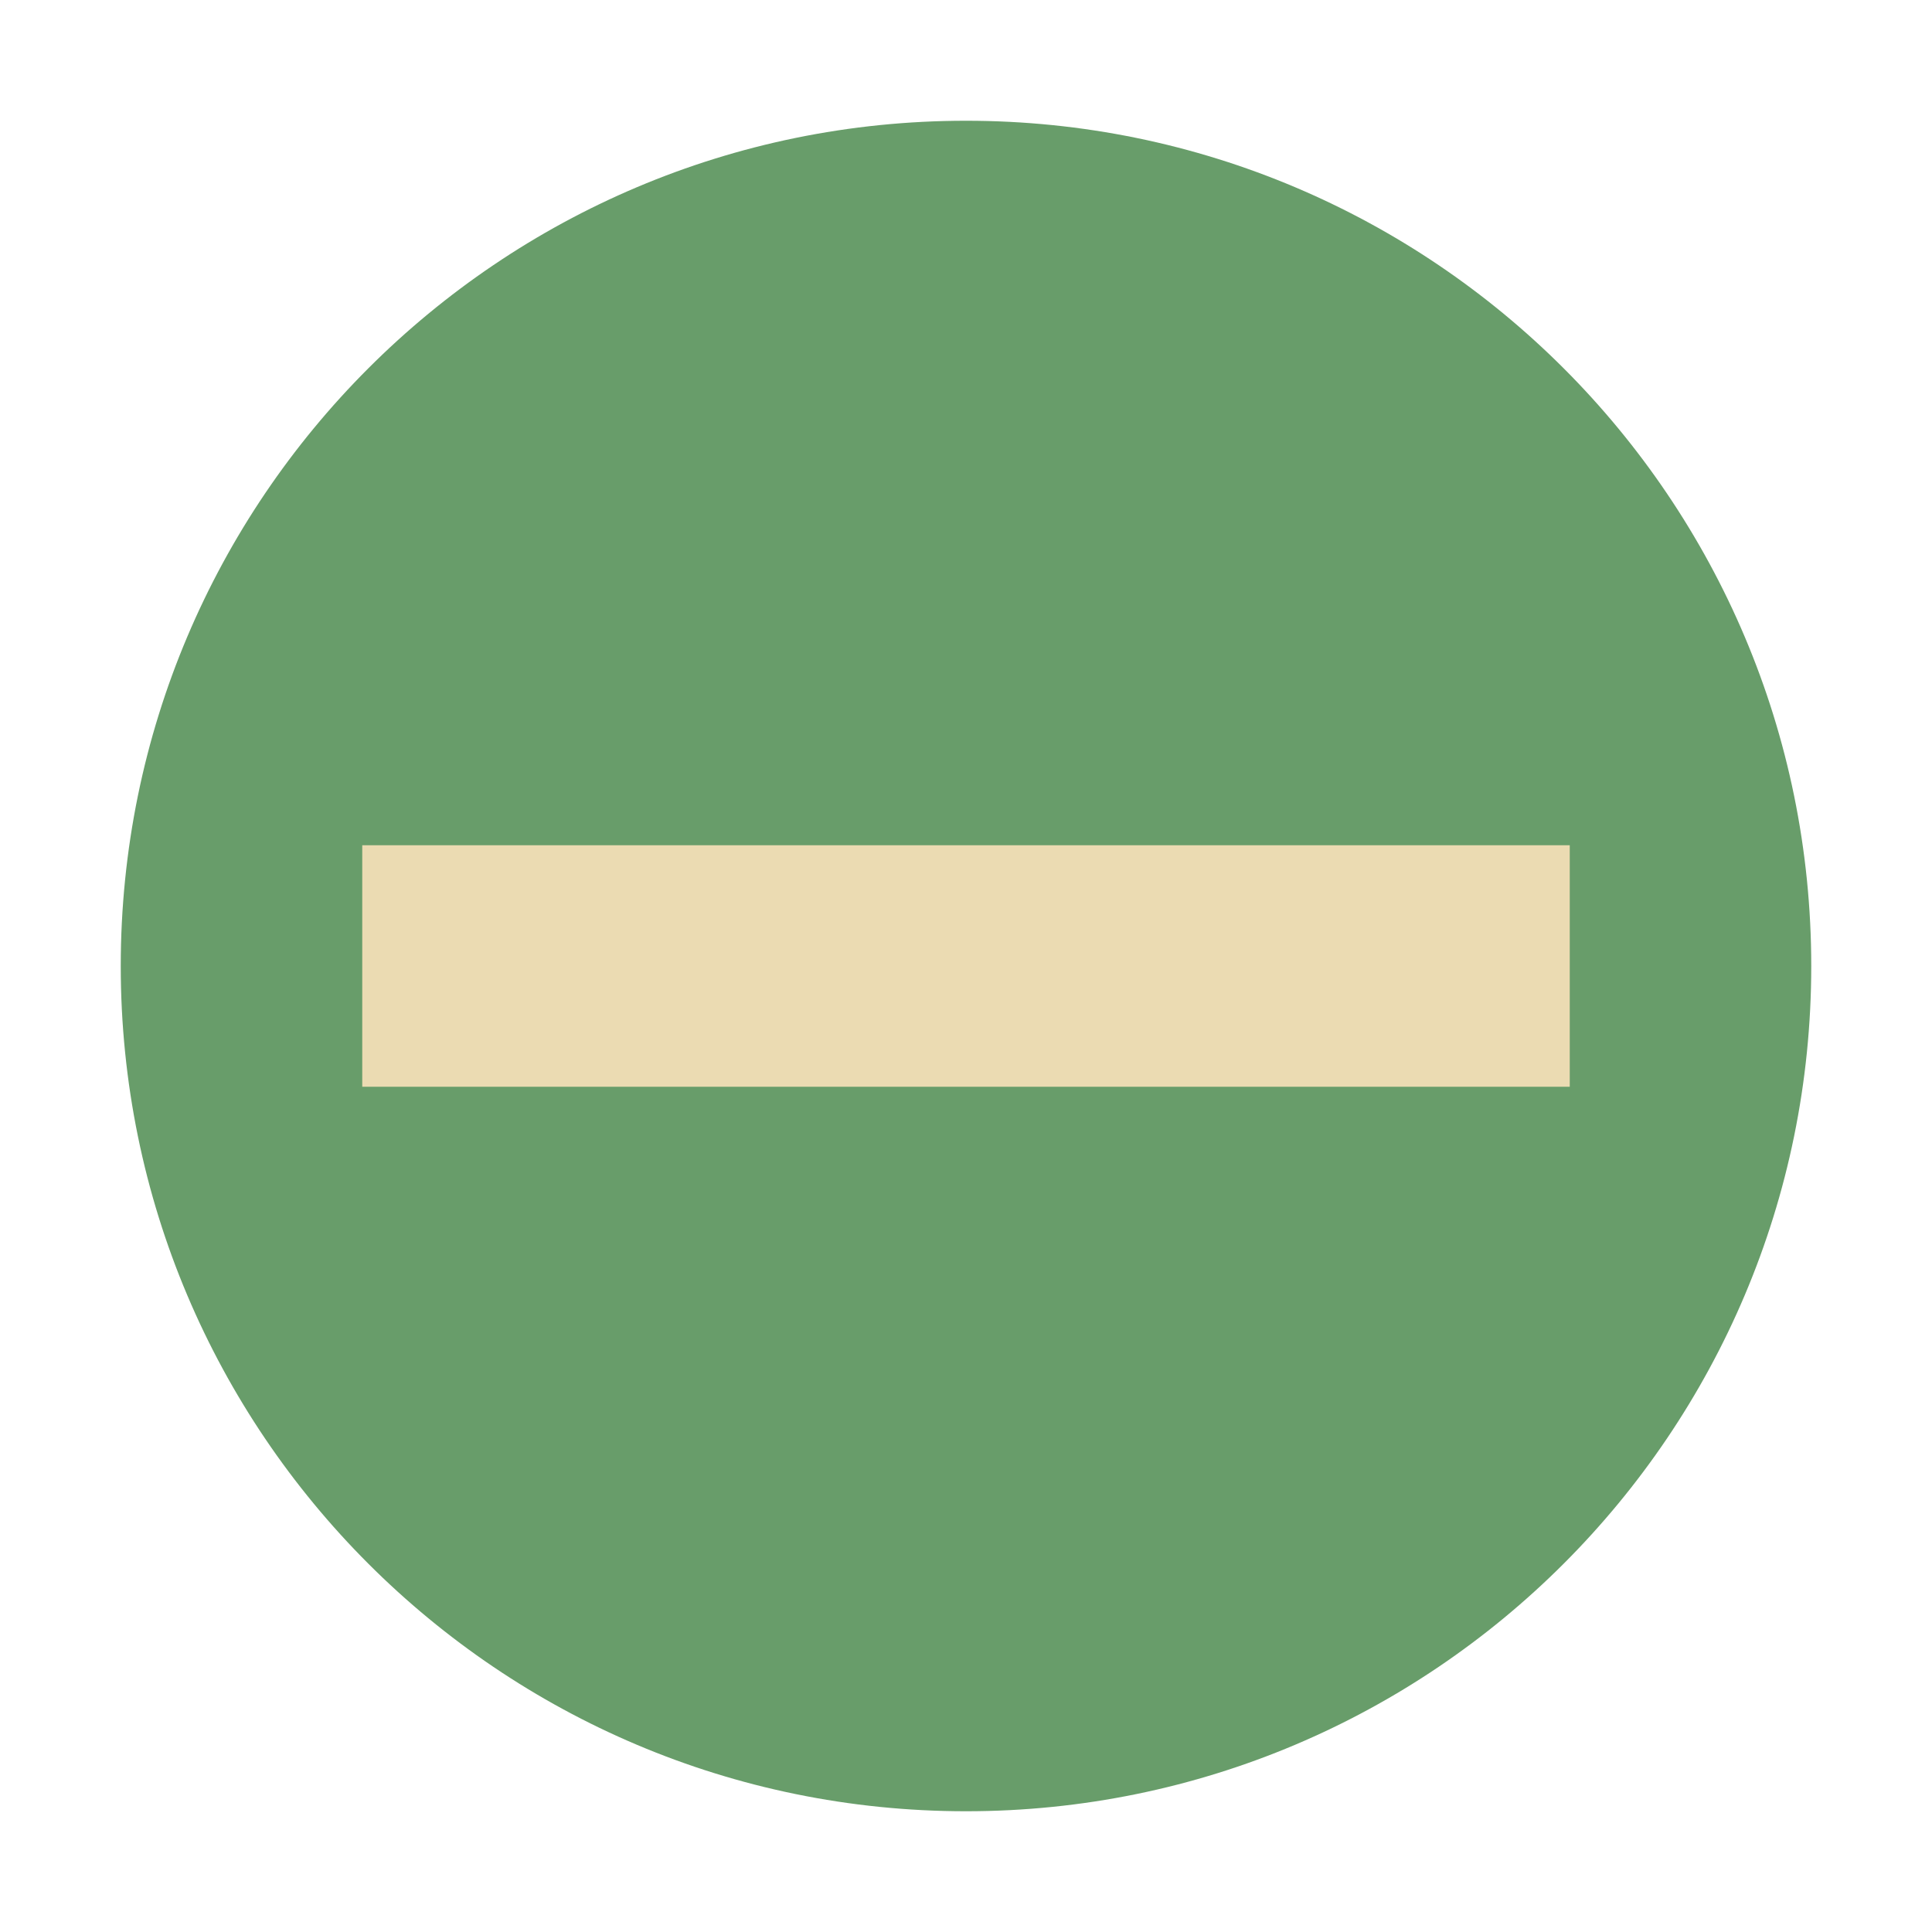
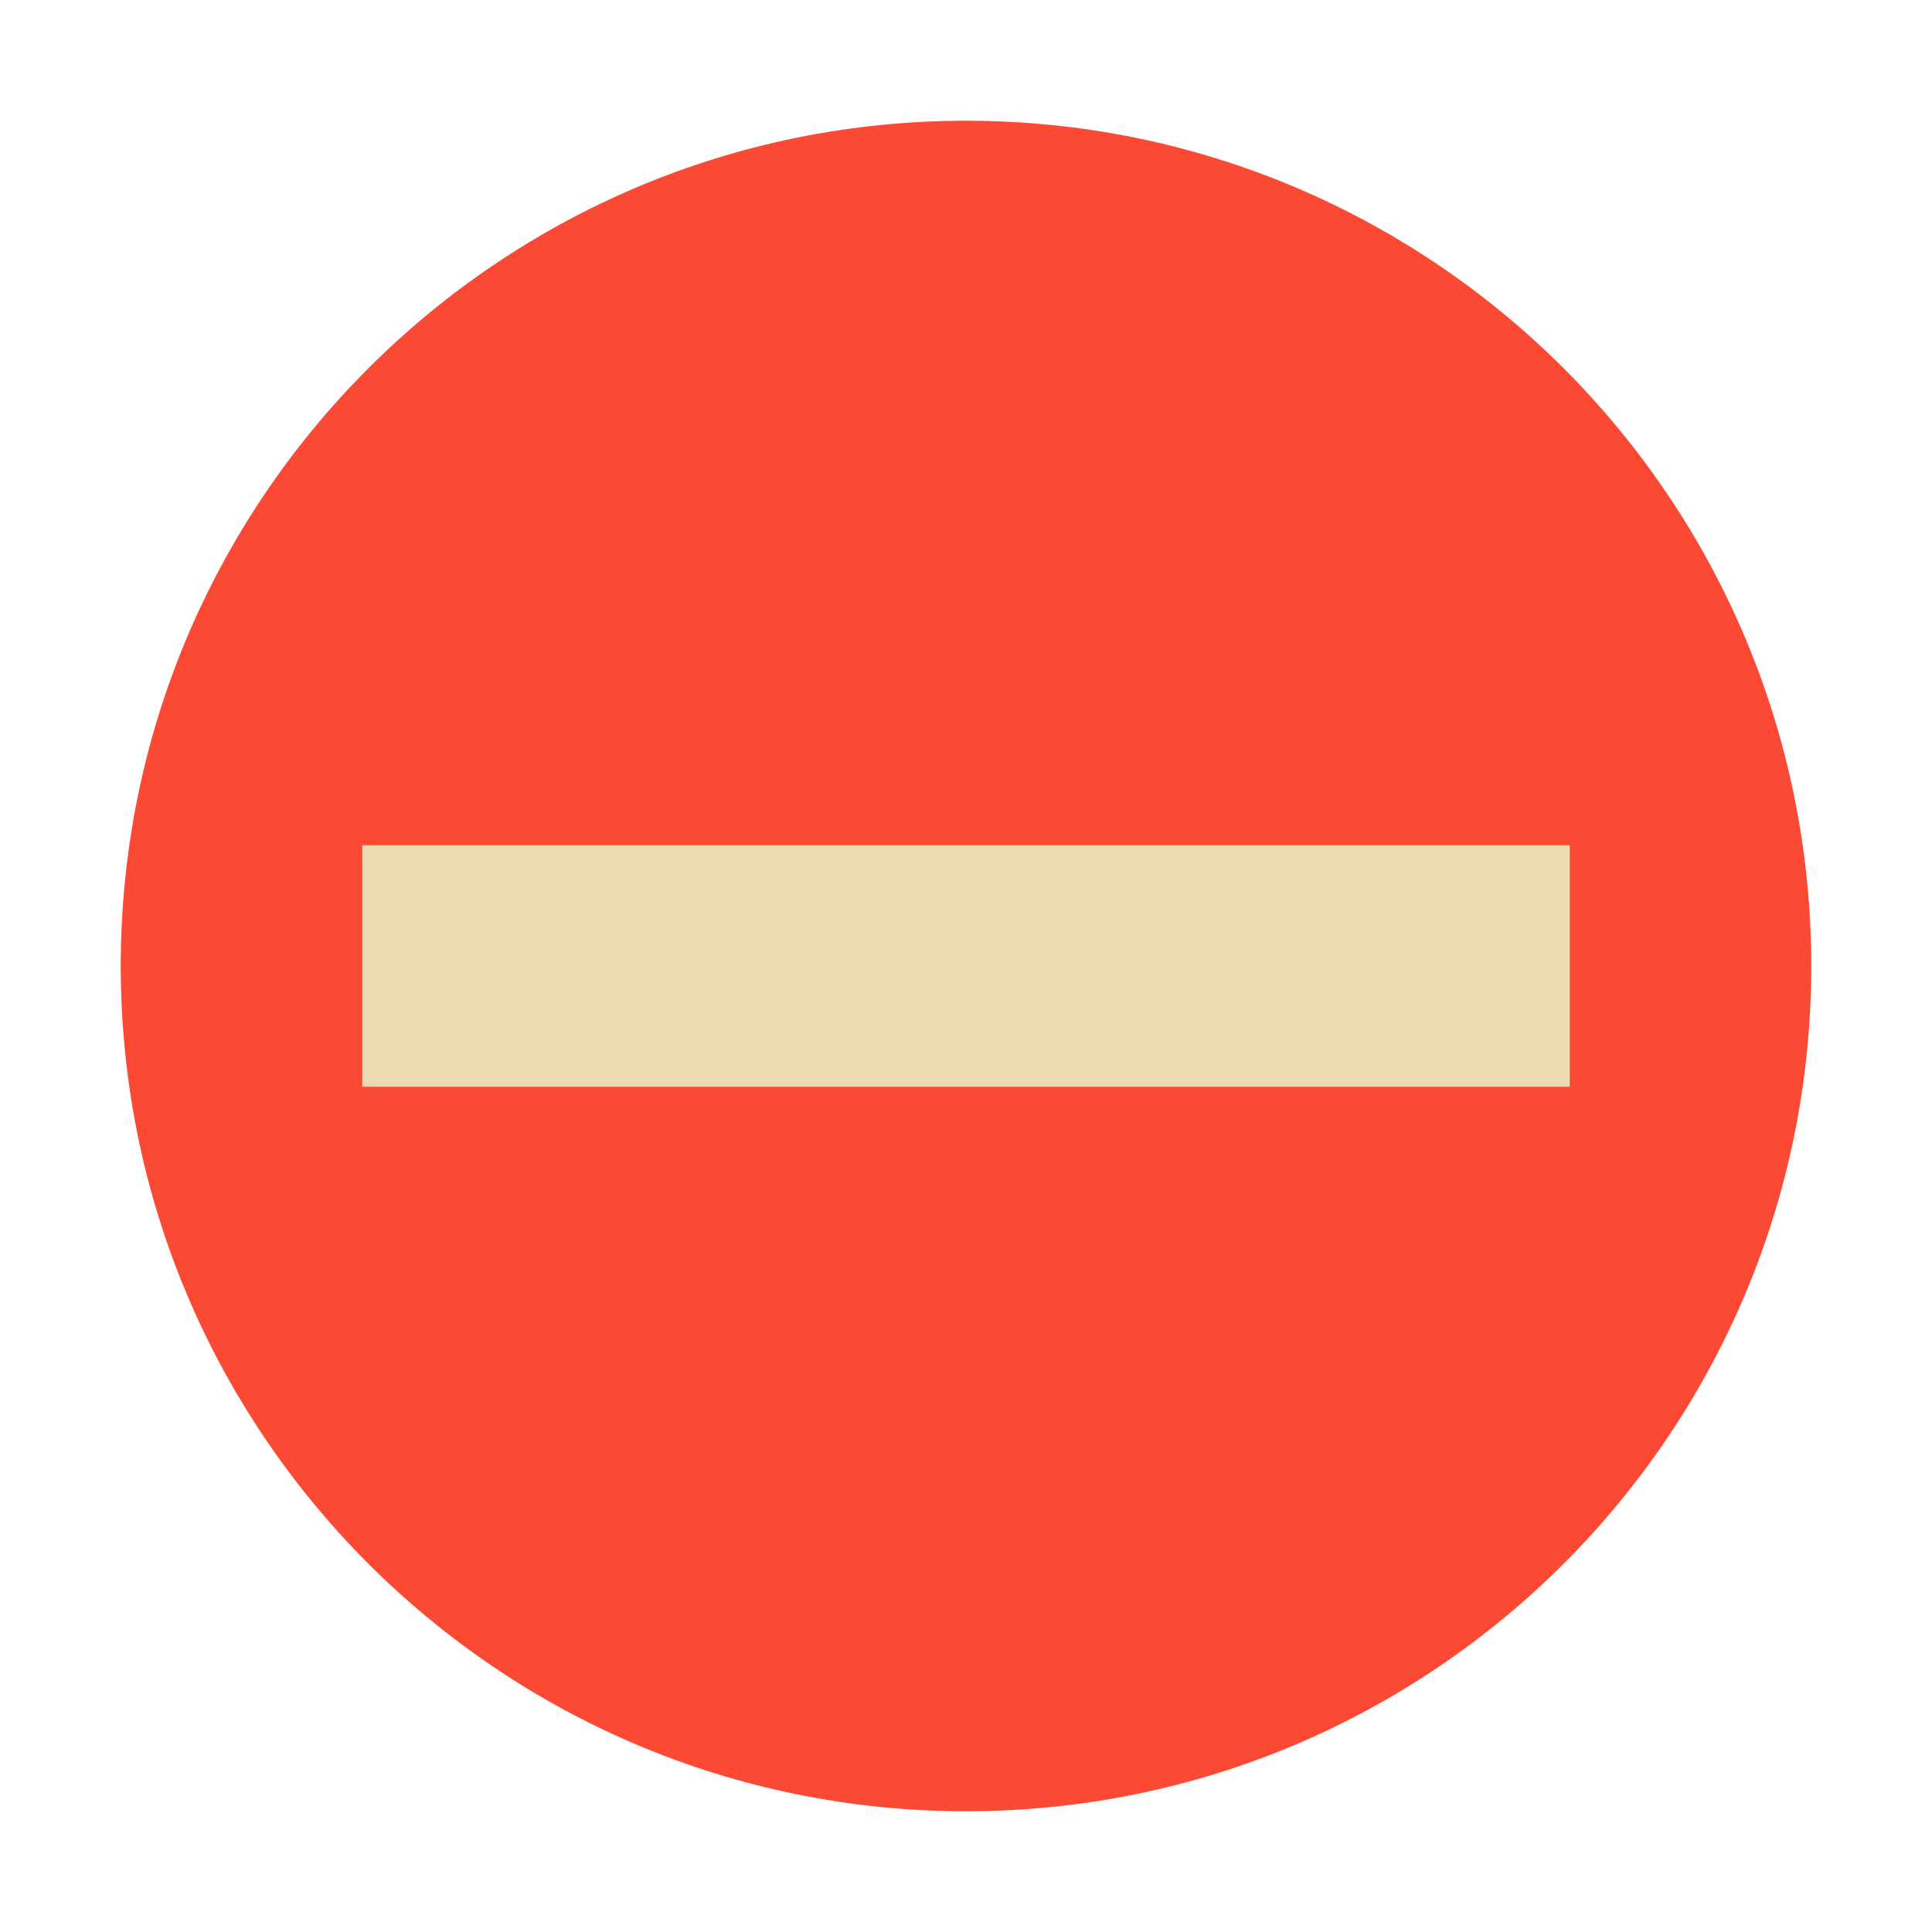
- <svg xmlns="http://www.w3.org/2000/svg" width="32" height="32" version="1.1" viewBox="0 0 32 32">
-   <g transform="scale(2)">
-     <circle style="fill:#689d6a" cx="8" cy="8" r="7" />
-     <rect style="fill:#ebdbb2" width="2" height="10" x="7" y="-13" transform="rotate(90)" />
-   </g>
+ <svg xmlns="http://www.w3.org/2000/svg" width="32" height="32" version="1.1">
+   <circle cx="16" cy="16" r="14" fill="#fb4934" />
+   <path d="m6 14h20v4h-20z" fill="#ebdbb2" />
</svg>
